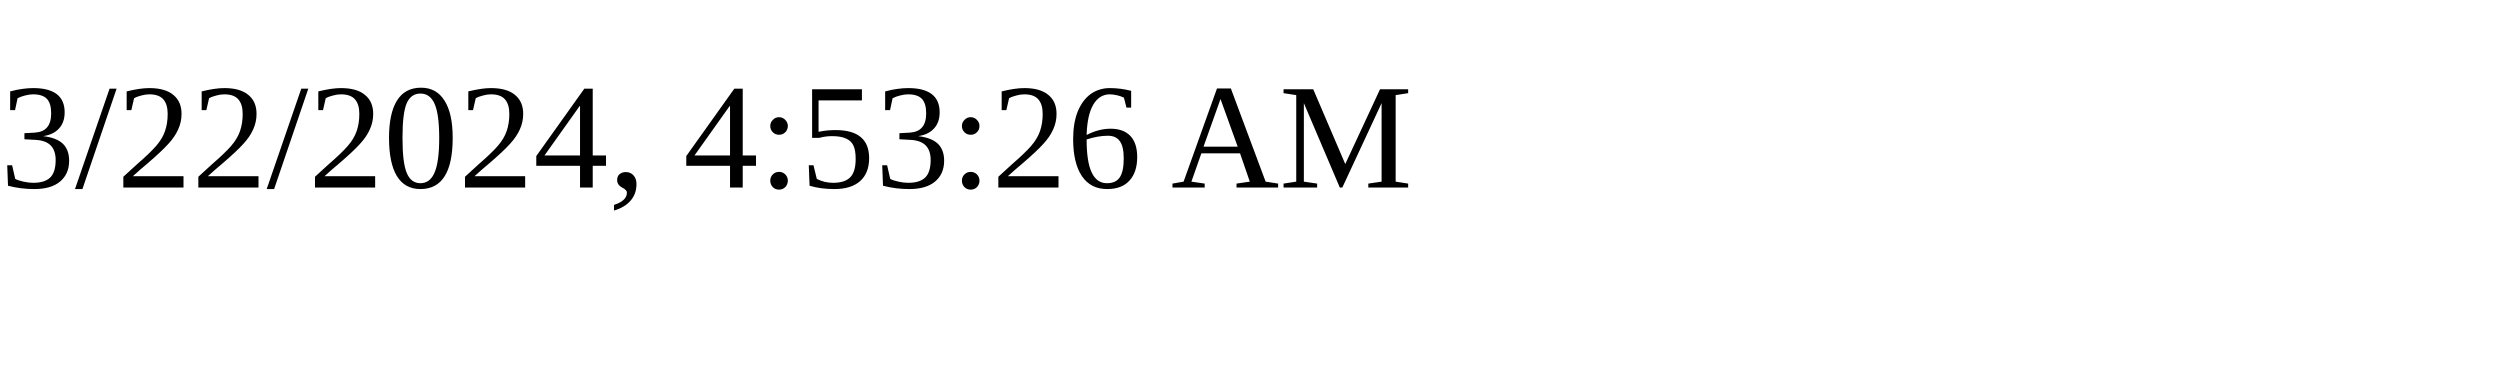
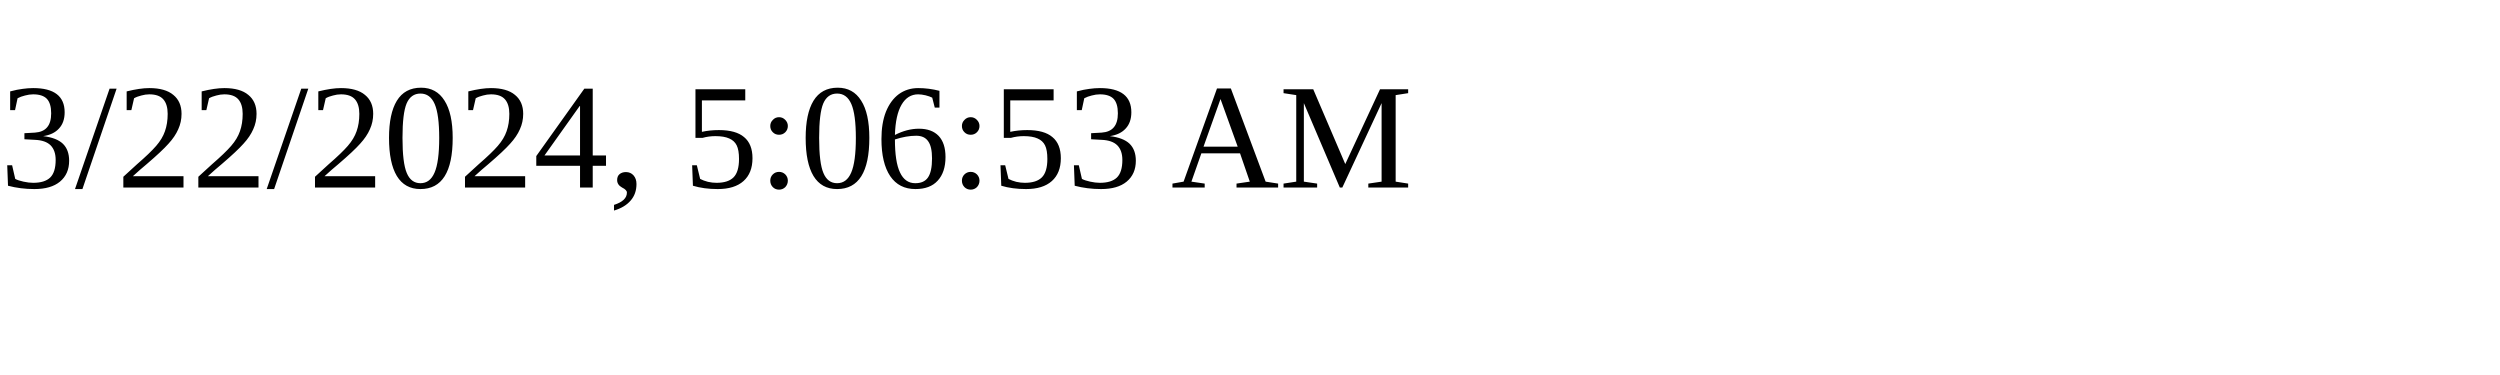
<svg xmlns="http://www.w3.org/2000/svg" height="30" width="200">
-   <text x="0" y="15">3/22/2024, 4:53:26 AM</text>
+   <text x="0" y="15">3/22/2024, 5:06:53 AM</text>
</svg>
